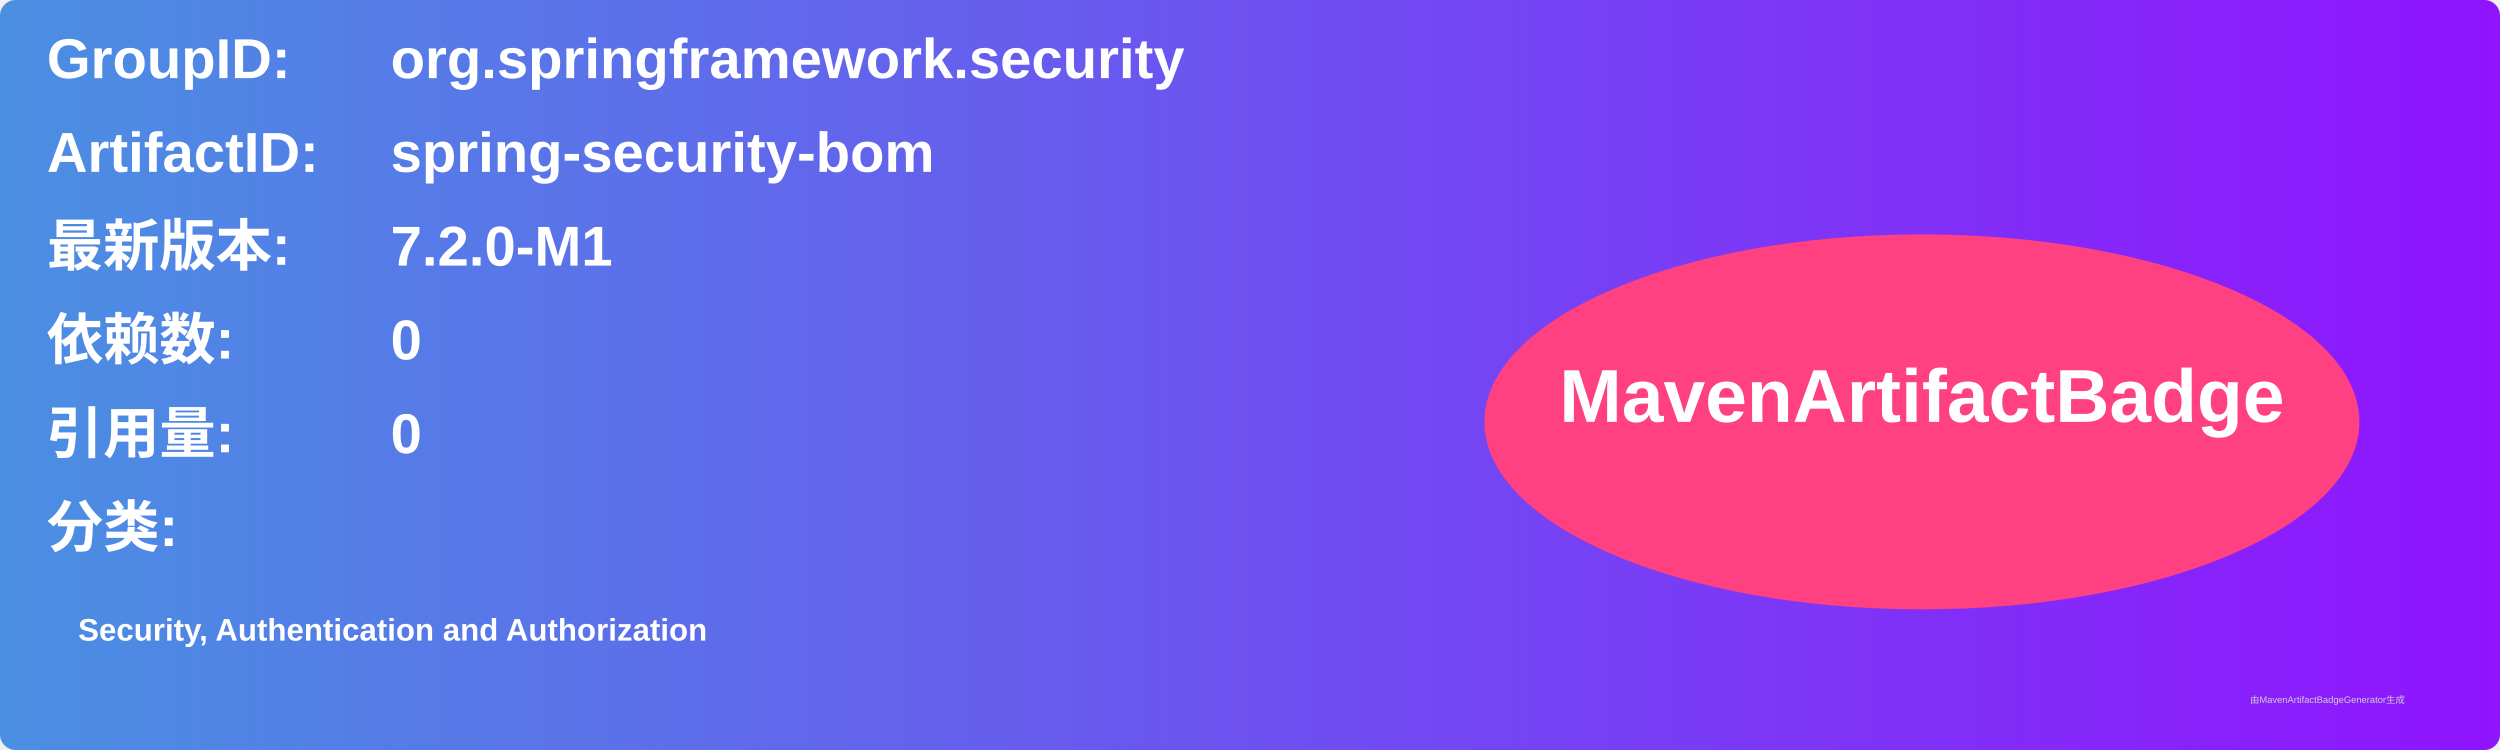
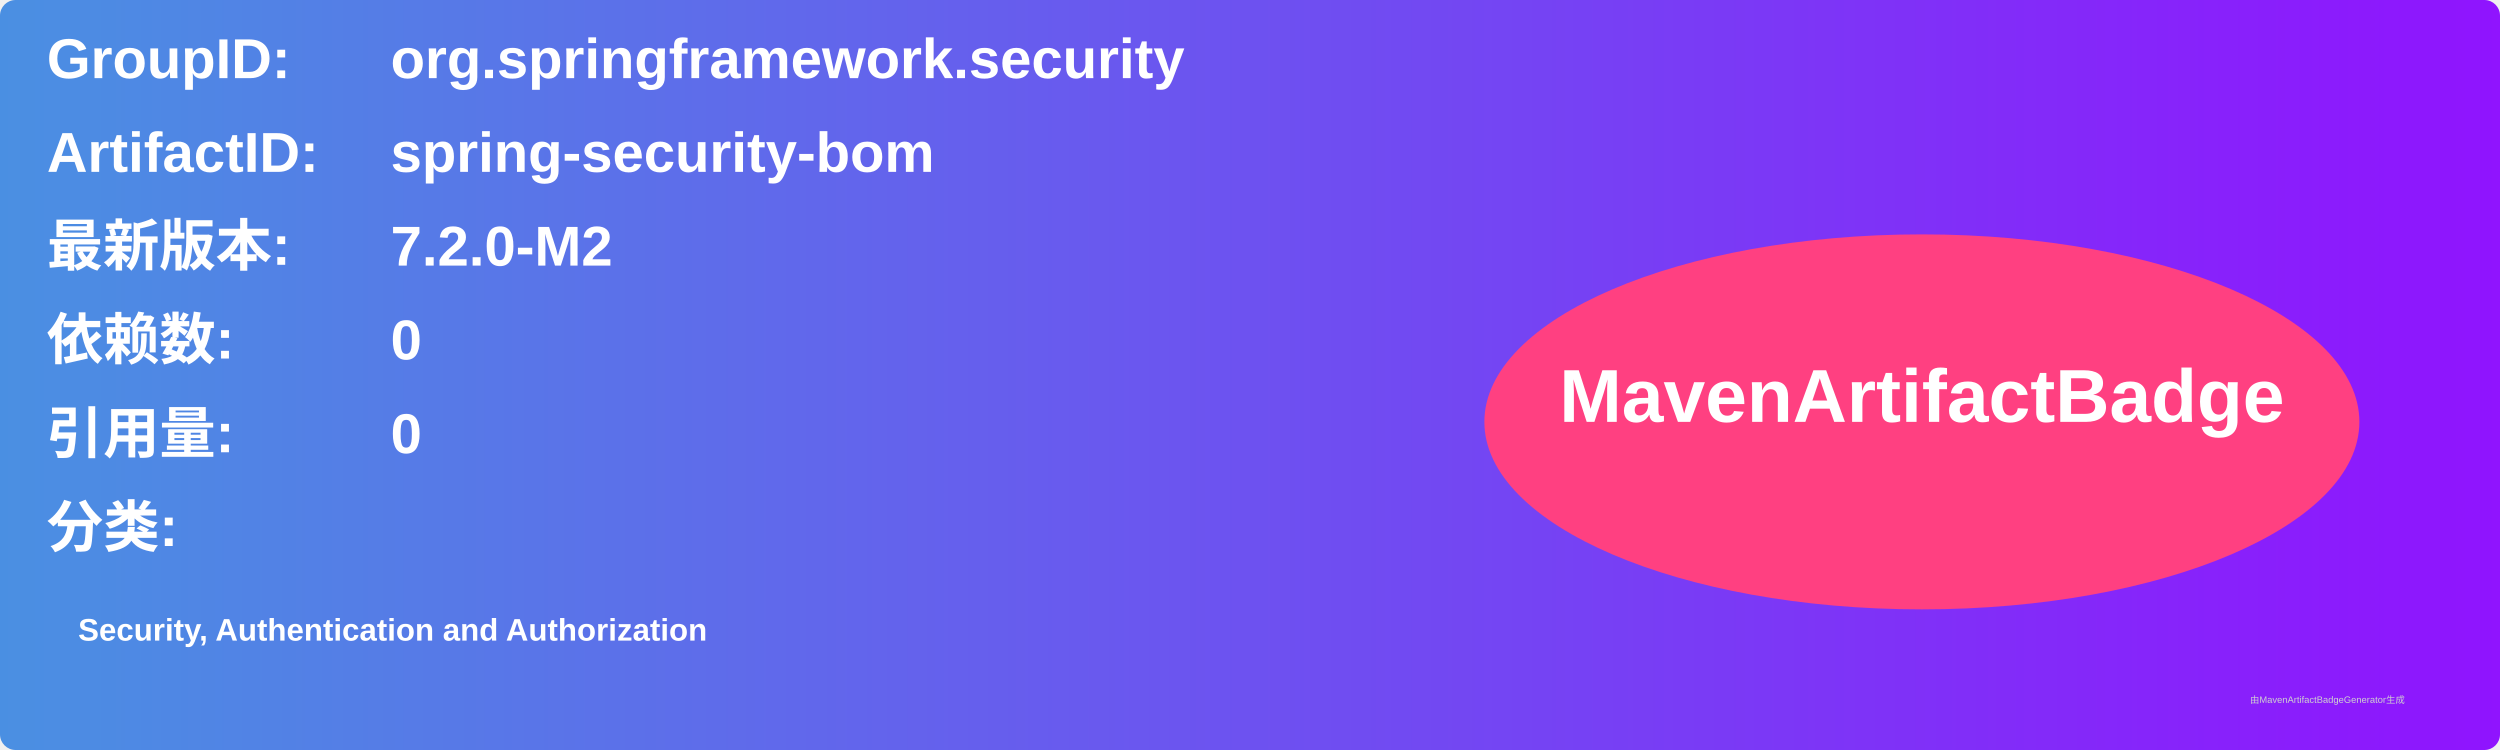
<svg xmlns="http://www.w3.org/2000/svg" width="800" height="240" viewBox="0 0 800 240">
  <linearGradient id="grad" x1="0%" y1="0%" x2="100%" y2="0%">
    <stop offset="0%" stop-color="#4a90e2" />
    <stop offset="100%" stop-color="#9013fe" />
  </linearGradient>
  <rect width="100%" height="100%" rx="5" ry="5" fill="url(#grad)" />
  <g transform="translate(15, 15)">
    <text x="0" y="10" font-family="Arial" font-size="18" fill="white" font-weight="bold" width="260">GroupID:</text>
    <text x="110" y="10" font-family="Arial" font-size="18" fill="white" font-weight="bold" width="460">org.springframework.security</text>
    <text x="0" y="40" font-family="Arial" font-size="18" fill="white" font-weight="bold" width="260">ArtifactID:</text>
    <text x="110" y="40" font-family="Arial" font-size="18" fill="white" font-weight="bold" width="460">spring-security-bom</text>
    <text x="0" y="70" font-family="Arial" font-size="18" fill="white" font-weight="bold">最新版本:</text>
    <text x="110" y="70" font-family="Arial" font-size="18" fill="white" font-weight="bold">
-       <tspan font-weight="bold">7.2.0-M1</tspan>
+       <tspan font-weight="bold">7.2.0-M2</tspan>
    </text>
    <text x="0" y="100" font-family="Arial" font-size="18" fill="white" font-weight="bold">依赖数: </text>
    <text x="110" y="100" font-family="Arial" font-size="18" fill="white">
      <tspan font-weight="bold">0</tspan>
    </text>
    <text x="0" y="130" font-family="Arial" font-size="18" fill="white" font-weight="bold">引用量: </text>
    <text x="110" y="130" font-family="Arial" font-size="18" fill="white">
      <tspan font-weight="bold">0</tspan>
    </text>
    <text x="0" y="160" font-family="Arial" font-size="18" fill="white" font-weight="bold">分类:</text>
    <text x="10" y="190" font-family="Arial" font-size="10" fill="white">
      <tspan font-weight="bold">Security, Authentication and Authorization</tspan>
    </text>
    <ellipse cx="600" cy="120" rx="140" ry="60" fill="#ff4081" />
    <text x="600" y="120" text-anchor="middle" font-family="Arial" font-size="24" fill="white" font-weight="bold">MavenArtifactBadge</text>
  </g>
  <text x="720" y="225" font-family="Arial" font-size="3" fill="#d0d0d0">由MavenArtifactBadgeGenerator生成</text>
</svg>
